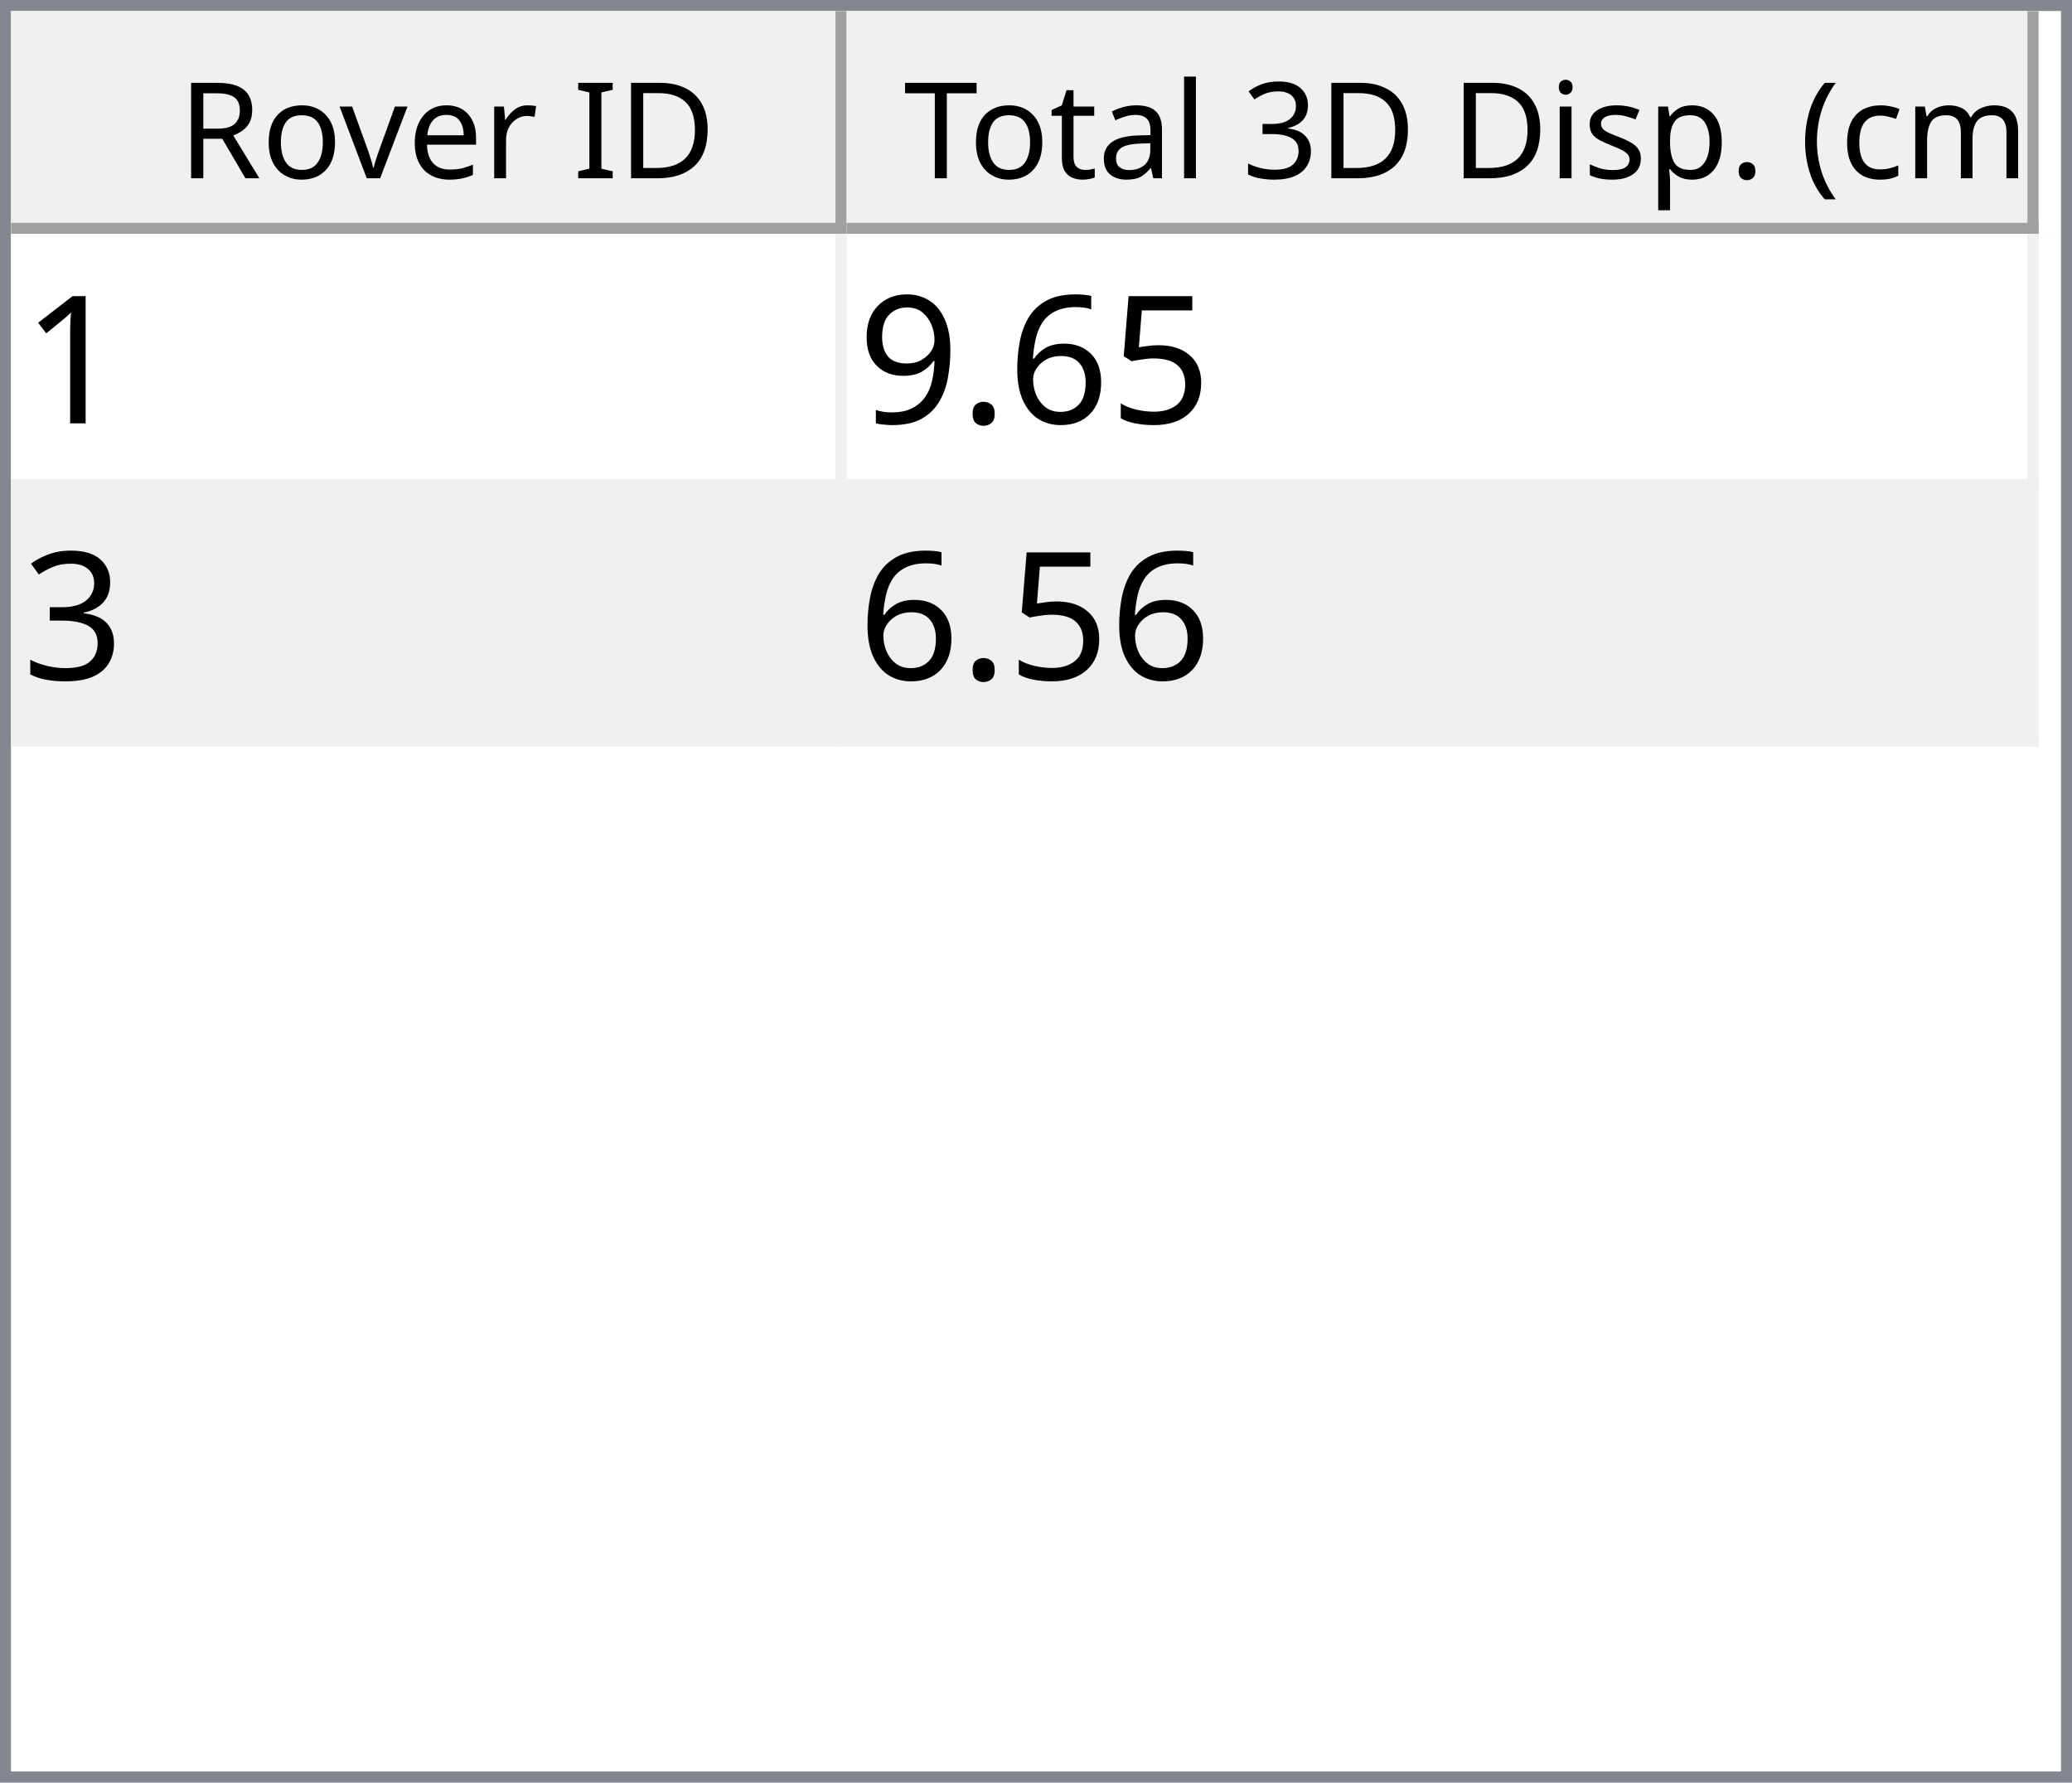
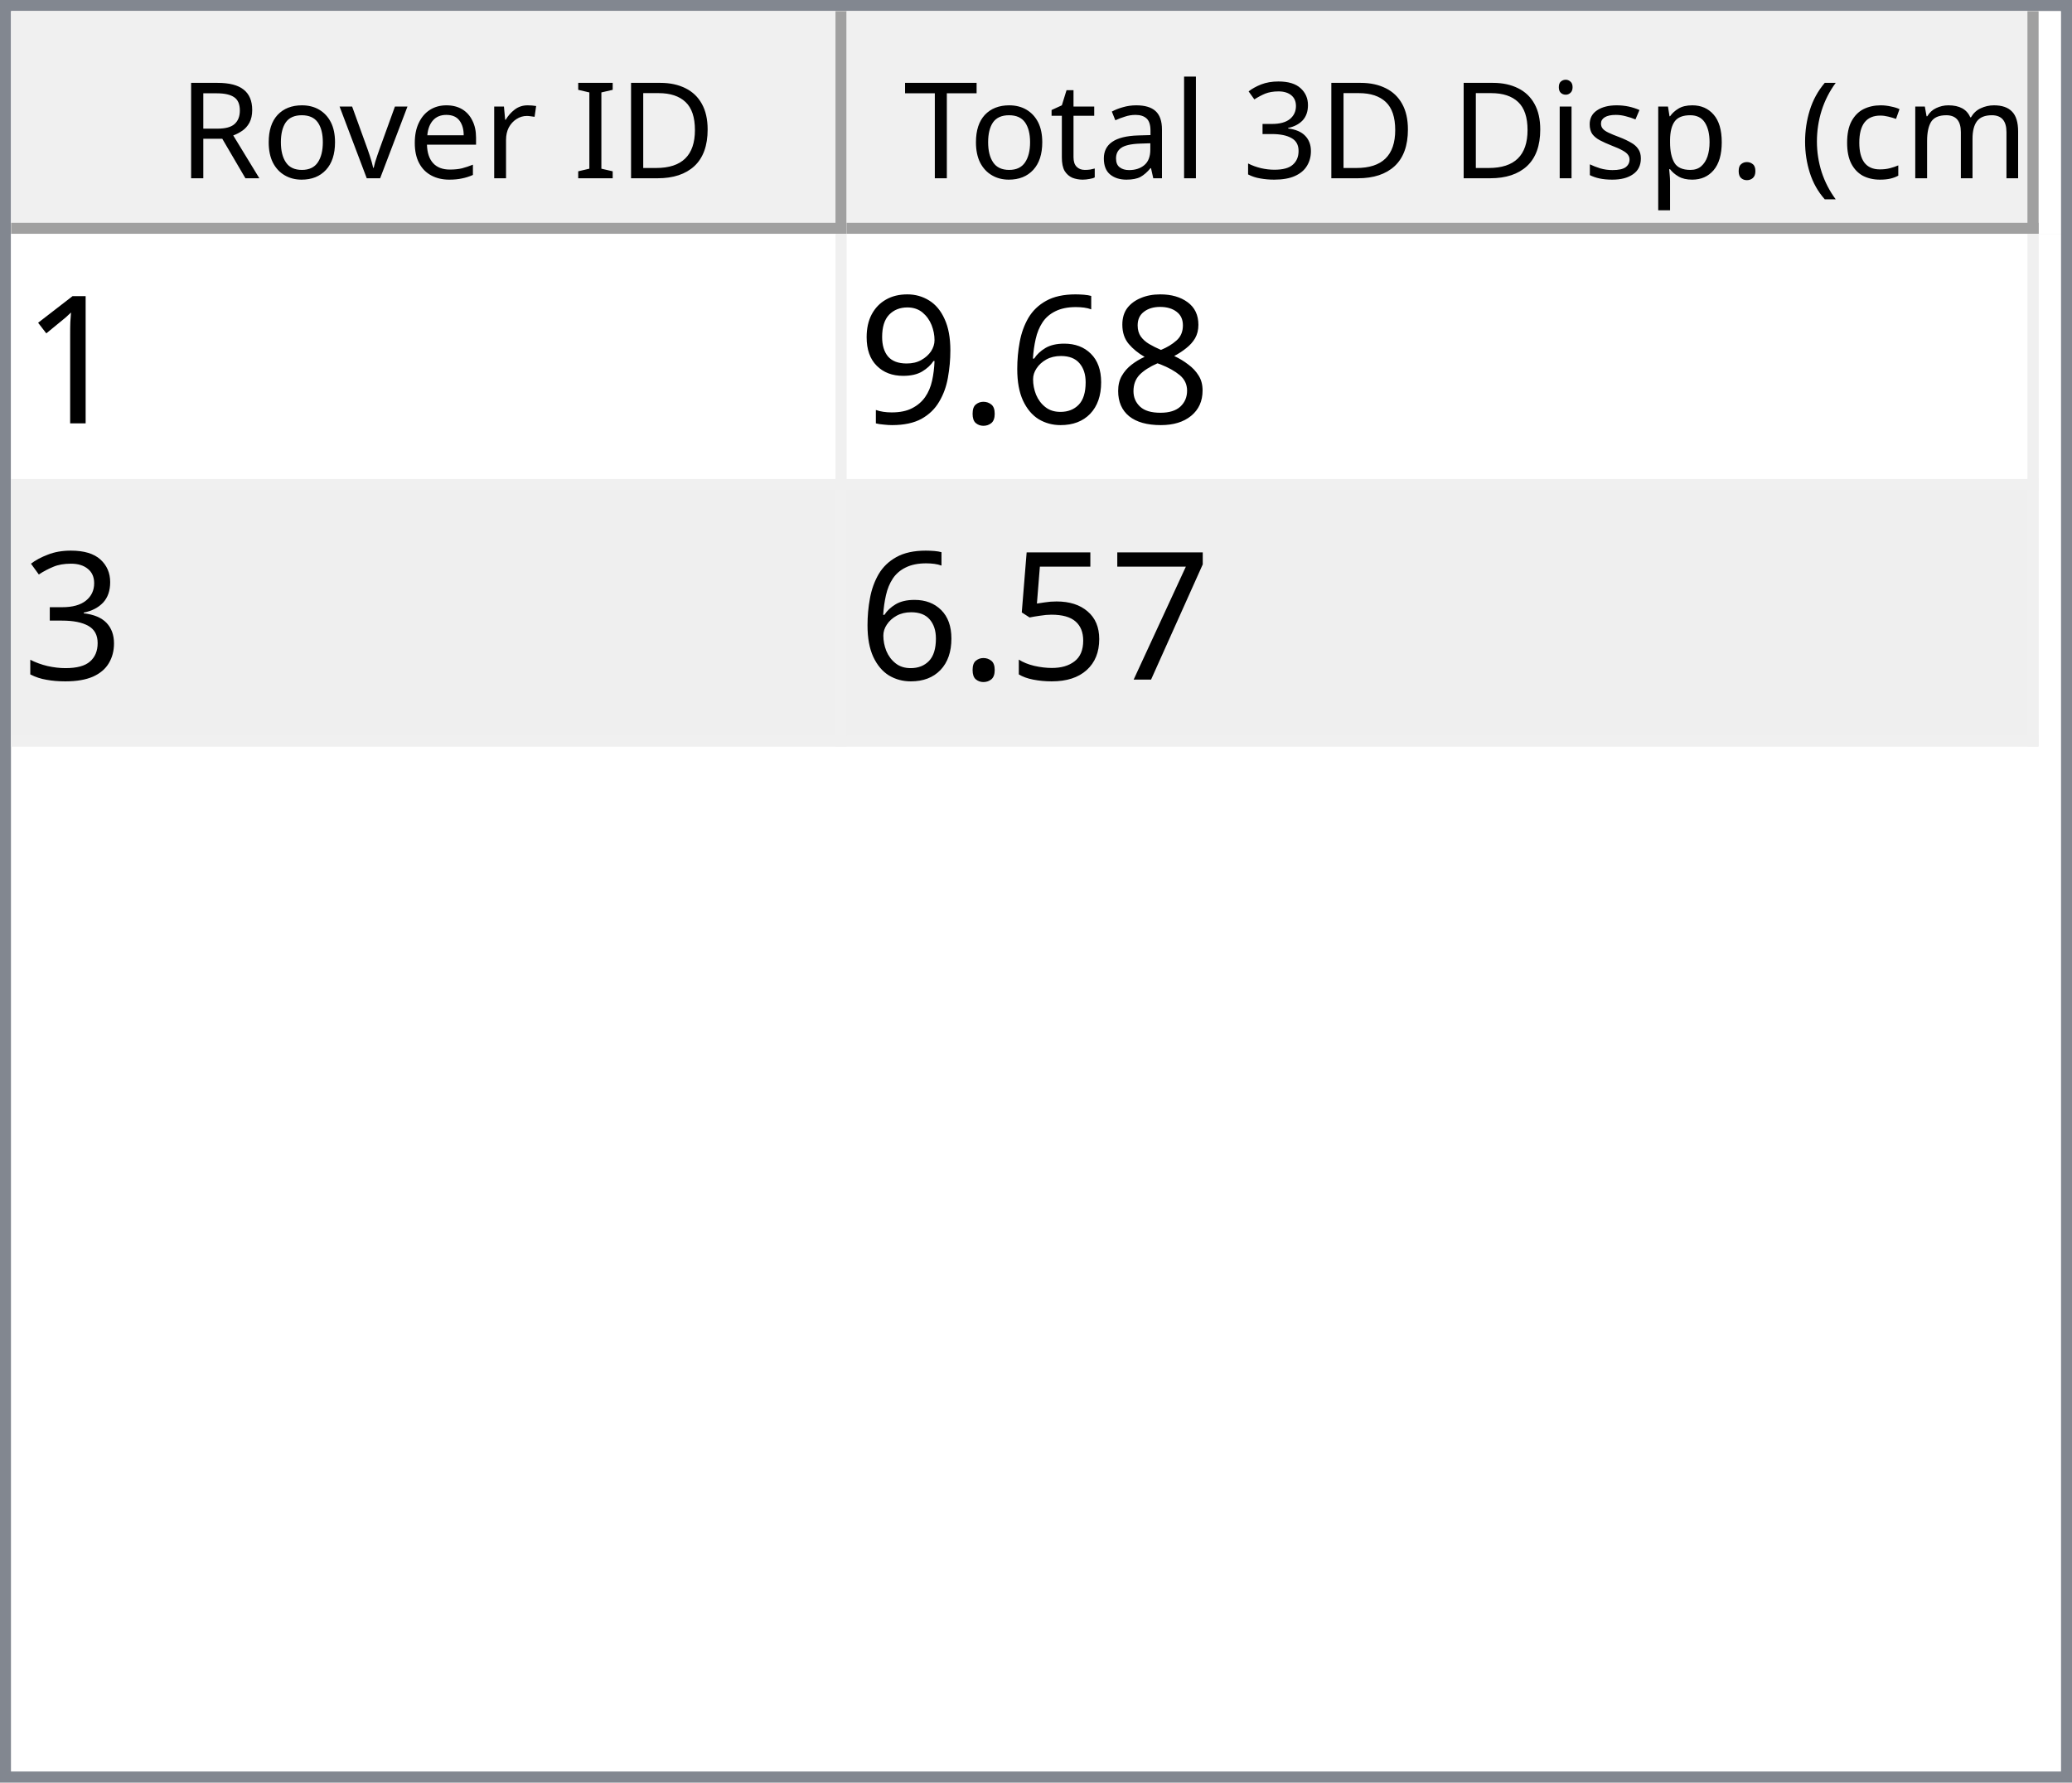
<svg xmlns="http://www.w3.org/2000/svg" style="fill-opacity:1; color-rendering:auto; color-interpolation:auto; text-rendering:auto; stroke:black; stroke-linecap:square; stroke-miterlimit:10; shape-rendering:auto; stroke-opacity:1; fill:black; stroke-dasharray:none; font-weight:normal; stroke-width:1; font-family:'Dialog'; font-style:normal; stroke-linejoin:miter; font-size:12px; stroke-dashoffset:0; image-rendering:auto;" width="186" height="160">
  <defs id="genericDefs" />
  <g>
    <defs id="defs1">
      <clipPath clipPathUnits="userSpaceOnUse" id="clipPath1">
        <path d="M0 0 L186 0 L186 160 L0 160 L0 0 Z" />
      </clipPath>
      <clipPath clipPathUnits="userSpaceOnUse" id="clipPath2">
        <path d="M0 0 L0 160 L186 160 L186 0 Z" />
      </clipPath>
      <clipPath clipPathUnits="userSpaceOnUse" id="clipPath3">
        <path d="M0 0 L0 20 L184 20 L184 0 Z" />
      </clipPath>
      <clipPath clipPathUnits="userSpaceOnUse" id="clipPath4">
        <path d="M0 0 L0 20 L75 20 L75 0 Z" />
      </clipPath>
      <clipPath clipPathUnits="userSpaceOnUse" id="clipPath5">
        <path d="M1 1 L1 19 L74 19 L74 1 Z" />
      </clipPath>
      <clipPath clipPathUnits="userSpaceOnUse" id="clipPath6">
        <path d="M0 0 L0 18 L73 18 L73 0 Z" />
      </clipPath>
      <clipPath clipPathUnits="userSpaceOnUse" id="clipPath7">
        <path d="M-0.5 -0.5 L-0.5 19.5 L74.5 19.5 L74.5 -0.5 Z" />
      </clipPath>
      <clipPath clipPathUnits="userSpaceOnUse" id="clipPath8">
        <path d="M0 0 L0 20 L107 20 L107 0 Z" />
      </clipPath>
      <clipPath clipPathUnits="userSpaceOnUse" id="clipPath9">
        <path d="M1 1 L1 19 L106 19 L106 1 Z" />
      </clipPath>
      <clipPath clipPathUnits="userSpaceOnUse" id="clipPath10">
        <path d="M0 0 L0 18 L105 18 L105 0 Z" />
      </clipPath>
      <clipPath clipPathUnits="userSpaceOnUse" id="clipPath11">
        <path d="M-0.5 -0.5 L-0.5 19.5 L106.5 19.5 L106.5 -0.5 Z" />
      </clipPath>
      <clipPath clipPathUnits="userSpaceOnUse" id="clipPath12">
        <path d="M0 0 L0 138 L184 138 L184 0 Z" />
      </clipPath>
      <clipPath clipPathUnits="userSpaceOnUse" id="clipPath13">
        <path d="M0 0 L0 46 L182 46 L182 0 Z" />
      </clipPath>
      <clipPath clipPathUnits="userSpaceOnUse" id="clipPath14">
        <path d="M-0.5 -0.5 L-0.5 45.5 L181.5 45.5 L181.5 -0.5 Z" />
      </clipPath>
      <clipPath clipPathUnits="userSpaceOnUse" id="clipPath15">
        <path d="M0 0 L0 22 L74 22 L74 0 Z" />
      </clipPath>
      <clipPath clipPathUnits="userSpaceOnUse" id="clipPath16">
        <path d="M0 0 L0 22 L106 22 L106 0 Z" />
      </clipPath>
      <font horiz-adv-x="64.551" id="font1">
        <font-face ascent="107.91" descent="25.098" units-per-em="100" style="font-style:normal; font-family:Segoe UI; font-weight:normal;" />
        <missing-glyph horiz-adv-x="64.551" d="M8.109 0 L8.109 68.266 L56.453 68.266 L56.453 0 L8.109 0 ZM15.328 7.234 L49.219 7.234 L49.219 61.031 L15.328 61.031 L15.328 7.234 Z" />
        <glyph unicode="D" horiz-adv-x="70.117" d="M9.188 0 L9.188 70.016 L28.516 70.016 Q65.531 70.016 65.531 35.891 Q65.531 19.672 55.25 9.836 Q44.969 0 27.734 0 L9.188 0 ZM17.391 62.594 L17.391 7.422 L27.828 7.422 Q41.609 7.422 49.273 14.797 Q56.938 22.172 56.938 35.688 Q56.938 62.594 28.328 62.594 L17.391 62.594 Z" />
        <glyph unicode="I" horiz-adv-x="26.611" d="M17.391 0 L9.188 0 L9.188 70.016 L17.391 70.016 L17.391 0 Z" />
        <glyph unicode=" " horiz-adv-x="27.393" d="" />
        <glyph unicode="r" horiz-adv-x="34.766" d="M34.188 41.891 Q32.078 43.5 28.125 43.5 Q23 43.5 19.555 38.672 Q16.109 33.844 16.109 25.484 L16.109 0 L8.109 0 L8.109 50 L16.109 50 L16.109 39.703 L16.312 39.703 Q18.016 44.969 21.531 47.922 Q25.047 50.875 29.391 50.875 Q32.516 50.875 34.188 50.203 L34.188 41.891 Z" />
        <glyph unicode="e" horiz-adv-x="52.295" d="M48.297 23 L12.984 23 Q13.188 14.656 17.484 10.109 Q21.781 5.562 29.297 5.562 Q37.75 5.562 44.828 11.141 L44.828 3.609 Q38.234 -1.172 27.391 -1.172 Q16.797 -1.172 10.742 5.641 Q4.688 12.453 4.688 24.812 Q4.688 36.469 11.305 43.82 Q17.922 51.172 27.734 51.172 Q37.547 51.172 42.922 44.828 Q48.297 38.484 48.297 27.203 L48.297 23 ZM40.094 29.781 Q40.047 36.719 36.75 40.578 Q33.453 44.438 27.594 44.438 Q21.922 44.438 17.969 40.383 Q14.016 36.328 13.094 29.781 L40.094 29.781 Z" />
        <glyph unicode="v" horiz-adv-x="47.9" d="M47.406 50 L27.484 0 L19.625 0 L0.688 50 L9.469 50 L22.172 13.672 Q23.578 9.672 23.922 6.688 L24.125 6.688 Q24.609 10.453 25.688 13.484 L38.969 50 L47.406 50 Z" />
        <glyph unicode="o" horiz-adv-x="58.594" d="M29 -1.172 Q17.922 -1.172 11.305 5.836 Q4.688 12.844 4.688 24.422 Q4.688 37.016 11.57 44.094 Q18.453 51.172 30.172 51.172 Q41.359 51.172 47.633 44.289 Q53.906 37.406 53.906 25.203 Q53.906 13.234 47.141 6.031 Q40.375 -1.172 29 -1.172 ZM29.594 44.438 Q21.875 44.438 17.383 39.188 Q12.891 33.938 12.891 24.703 Q12.891 15.828 17.43 10.695 Q21.969 5.562 29.594 5.562 Q37.359 5.562 41.531 10.594 Q45.703 15.625 45.703 24.906 Q45.703 34.281 41.531 39.359 Q37.359 44.438 29.594 44.438 Z" />
        <glyph unicode="R" horiz-adv-x="59.814" d="M59.375 0 L49.609 0 L37.891 19.625 Q36.281 22.359 34.766 24.289 Q33.25 26.219 31.664 27.438 Q30.078 28.656 28.25 29.219 Q26.422 29.781 24.125 29.781 L17.391 29.781 L17.391 0 L9.188 0 L9.188 70.016 L30.078 70.016 Q34.672 70.016 38.555 68.867 Q42.438 67.719 45.289 65.375 Q48.141 63.031 49.758 59.547 Q51.375 56.062 51.375 51.375 Q51.375 47.703 50.273 44.656 Q49.172 41.609 47.148 39.211 Q45.125 36.812 42.266 35.133 Q39.406 33.453 35.844 32.516 L35.844 32.328 Q37.594 31.547 38.891 30.547 Q40.188 29.547 41.359 28.18 Q42.531 26.812 43.68 25.078 Q44.828 23.344 46.234 21.047 L59.375 0 ZM17.391 62.594 L17.391 37.203 L28.516 37.203 Q31.594 37.203 34.203 38.133 Q36.812 39.062 38.719 40.797 Q40.625 42.531 41.703 45.047 Q42.781 47.562 42.781 50.688 Q42.781 56.297 39.141 59.445 Q35.5 62.594 28.609 62.594 L17.391 62.594 Z" />
        <glyph unicode=")" horiz-adv-x="30.176" d="M8.297 -15.922 L1.172 -15.922 Q16.406 2.344 16.406 26.812 Q16.406 51.469 1.078 70.016 L8.297 70.016 Q23.531 52.156 23.531 26.703 Q23.531 1.375 8.297 -15.922 Z" />
        <glyph unicode="m" horiz-adv-x="86.133" d="M79.109 0 L71.094 0 L71.094 28.719 Q71.094 37.016 68.531 40.727 Q65.969 44.438 59.906 44.438 Q54.781 44.438 51.195 39.75 Q47.609 35.062 47.609 28.516 L47.609 0 L39.594 0 L39.594 29.688 Q39.594 44.438 28.219 44.438 Q22.953 44.438 19.531 40.016 Q16.109 35.594 16.109 28.516 L16.109 0 L8.109 0 L8.109 50 L16.109 50 L16.109 42.094 L16.312 42.094 Q21.625 51.172 31.844 51.172 Q36.969 51.172 40.773 48.312 Q44.578 45.453 46 40.828 Q51.562 51.172 62.594 51.172 Q79.109 51.172 79.109 30.812 L79.109 0 Z" />
        <glyph unicode="c" horiz-adv-x="46.191" d="M42.188 2.297 Q36.422 -1.172 28.516 -1.172 Q17.828 -1.172 11.258 5.789 Q4.688 12.75 4.688 23.828 Q4.688 36.188 11.766 43.68 Q18.844 51.172 30.672 51.172 Q37.25 51.172 42.281 48.734 L42.281 40.531 Q36.719 44.438 30.375 44.438 Q22.703 44.438 17.797 38.945 Q12.891 33.453 12.891 24.516 Q12.891 15.719 17.508 10.641 Q22.125 5.562 29.891 5.562 Q36.422 5.562 42.188 9.906 L42.188 2.297 Z" />
        <glyph unicode="(" horiz-adv-x="30.176" d="M29.109 -15.922 L21.969 -15.922 Q6.844 1.375 6.844 26.703 Q6.844 52.156 21.969 70.016 L29.203 70.016 Q13.875 51.469 13.875 26.812 Q13.875 2.344 29.109 -15.922 Z" />
        <glyph unicode="." horiz-adv-x="21.68" d="M10.891 -1.078 Q8.641 -1.078 7.055 0.539 Q5.469 2.156 5.469 4.391 Q5.469 6.641 7.055 8.273 Q8.641 9.906 10.891 9.906 Q13.188 9.906 14.797 8.273 Q16.406 6.641 16.406 4.391 Q16.406 2.156 14.797 0.539 Q13.188 -1.078 10.891 -1.078 Z" />
        <glyph unicode="p" horiz-adv-x="58.789" d="M16.312 7.234 L16.109 7.234 L16.109 -23 L8.109 -23 L8.109 50 L16.109 50 L16.109 41.219 L16.312 41.219 Q22.219 51.172 33.594 51.172 Q43.266 51.172 48.688 44.461 Q54.109 37.75 54.109 26.469 Q54.109 13.922 48 6.375 Q41.891 -1.172 31.297 -1.172 Q21.578 -1.172 16.312 7.234 ZM16.109 27.391 L16.109 20.406 Q16.109 14.203 20.141 9.883 Q24.172 5.562 30.375 5.562 Q37.641 5.562 41.773 11.133 Q45.906 16.703 45.906 26.609 Q45.906 34.969 42.047 39.703 Q38.188 44.438 31.594 44.438 Q24.609 44.438 20.359 39.578 Q16.109 34.719 16.109 27.391 Z" />
        <glyph unicode="s" horiz-adv-x="42.432" d="M5.078 1.812 L5.078 10.406 Q11.625 5.562 19.484 5.562 Q30.031 5.562 30.031 12.594 Q30.031 14.594 29.125 15.992 Q28.219 17.391 26.68 18.461 Q25.141 19.531 23.07 20.383 Q21 21.234 18.609 22.172 Q15.281 23.484 12.766 24.828 Q10.25 26.172 8.57 27.859 Q6.891 29.547 6.031 31.695 Q5.172 33.844 5.172 36.719 Q5.172 40.234 6.789 42.945 Q8.406 45.656 11.086 47.484 Q13.766 49.312 17.211 50.242 Q20.656 51.172 24.312 51.172 Q30.812 51.172 35.938 48.922 L35.938 40.828 Q30.422 44.438 23.25 44.438 Q21 44.438 19.195 43.922 Q17.391 43.406 16.094 42.477 Q14.797 41.547 14.086 40.258 Q13.375 38.969 13.375 37.406 Q13.375 35.453 14.086 34.133 Q14.797 32.812 16.164 31.789 Q17.531 30.766 19.484 29.938 Q21.438 29.109 23.922 28.125 Q27.25 26.859 29.883 25.516 Q32.516 24.172 34.375 22.484 Q36.234 20.797 37.234 18.602 Q38.234 16.406 38.234 13.375 Q38.234 9.672 36.602 6.938 Q34.969 4.203 32.234 2.398 Q29.5 0.594 25.93 -0.289 Q22.359 -1.172 18.453 -1.172 Q10.75 -1.172 5.078 1.812 Z" />
        <glyph unicode="i" horiz-adv-x="24.219" d="M12.203 62.703 Q10.062 62.703 8.547 64.164 Q7.031 65.625 7.031 67.875 Q7.031 70.125 8.547 71.609 Q10.062 73.094 12.203 73.094 Q14.406 73.094 15.945 71.609 Q17.484 70.125 17.484 67.875 Q17.484 65.719 15.945 64.211 Q14.406 62.703 12.203 62.703 ZM16.109 0 L8.109 0 L8.109 50 L16.109 50 L16.109 0 Z" />
        <glyph unicode="3" horiz-adv-x="53.906" d="M46.531 19.828 Q46.531 15.094 44.75 11.211 Q42.969 7.328 39.719 4.57 Q36.469 1.812 31.93 0.297 Q27.391 -1.219 21.922 -1.219 Q11.922 -1.219 6 2.594 L6 11.188 Q13.094 5.609 22.219 5.609 Q25.875 5.609 28.828 6.539 Q31.781 7.469 33.906 9.227 Q36.031 10.984 37.18 13.477 Q38.328 15.969 38.328 19.094 Q38.328 32.812 18.797 32.812 L12.984 32.812 L12.984 39.594 L18.5 39.594 Q35.797 39.594 35.797 52.484 Q35.797 64.406 22.609 64.406 Q15.188 64.406 8.688 59.422 L8.688 67.188 Q15.375 71.188 24.609 71.188 Q29 71.188 32.57 69.969 Q36.141 68.75 38.68 66.555 Q41.219 64.359 42.609 61.281 Q44 58.203 44 54.5 Q44 40.672 30.031 36.719 L30.031 36.531 Q33.594 36.141 36.625 34.797 Q39.656 33.453 41.852 31.305 Q44.047 29.156 45.289 26.25 Q46.531 23.344 46.531 19.828 Z" />
        <glyph unicode="l" horiz-adv-x="24.219" d="M16.109 0 L8.109 0 L8.109 74.031 L16.109 74.031 L16.109 0 Z" />
        <glyph unicode="a" horiz-adv-x="50.879" d="M43.891 0 L35.891 0 L35.891 7.812 L35.688 7.812 Q30.469 -1.172 20.312 -1.172 Q12.844 -1.172 8.617 2.781 Q4.391 6.734 4.391 13.281 Q4.391 27.297 20.906 29.594 L35.891 31.688 Q35.891 44.438 25.594 44.438 Q16.547 44.438 9.281 38.281 L9.281 46.484 Q16.656 51.172 26.266 51.172 Q43.891 51.172 43.891 32.516 L43.891 0 ZM35.891 25.297 L23.828 23.641 Q18.266 22.859 15.43 20.875 Q12.594 18.891 12.594 13.875 Q12.594 10.203 15.211 7.883 Q17.828 5.562 22.172 5.562 Q28.125 5.562 32.008 9.742 Q35.891 13.922 35.891 20.312 L35.891 25.297 Z" />
        <glyph unicode="t" horiz-adv-x="33.887" d="M31.297 0.484 Q28.469 -1.078 23.828 -1.078 Q10.688 -1.078 10.688 13.578 L10.688 43.172 L2.094 43.172 L2.094 50 L10.688 50 L10.688 62.203 L18.703 64.797 L18.703 50 L31.297 50 L31.297 43.172 L18.703 43.172 L18.703 14.984 Q18.703 9.969 20.414 7.82 Q22.125 5.672 26.078 5.672 Q29.109 5.672 31.297 7.328 L31.297 0.484 Z" />
        <glyph unicode="T" horiz-adv-x="52.393" d="M50.594 62.594 L30.375 62.594 L30.375 0 L22.172 0 L22.172 62.594 L2 62.594 L2 70.016 L50.594 70.016 L50.594 62.594 Z" />
      </font>
      <font horiz-adv-x="75.0" id="font2">
        <font-face ascent="100.537" descent="21.973" units-per-em="100" style="font-style:normal; font-family:sans-serif; font-weight:normal;" />
        <missing-glyph horiz-adv-x="75.0" d="M12.5 0 L12.5 62.5 L62.5 62.5 L62.5 0 L12.5 0 ZM14.062 1.562 L60.938 1.562 L60.938 60.938 L14.062 60.938 L14.062 1.562 Z" />
        <glyph unicode="1" horiz-adv-x="55.615" d="M37.25 0 L28.469 0 L28.469 56 Q25.297 52.984 20.141 49.953 Q14.984 46.922 10.891 45.406 L10.891 53.906 Q18.266 57.375 23.781 62.305 Q29.297 67.234 31.594 71.875 L37.25 71.875 L37.25 0 Z" />
-         <glyph unicode="5" horiz-adv-x="55.615" d="M4.156 18.75 L13.375 19.531 Q14.406 12.797 18.141 9.398 Q21.875 6 27.156 6 Q33.5 6 37.891 10.789 Q42.281 15.578 42.281 23.484 Q42.281 31 38.062 35.352 Q33.844 39.703 27 39.703 Q22.75 39.703 19.336 37.773 Q15.922 35.844 13.969 32.766 L5.719 33.844 L12.641 70.609 L48.25 70.609 L48.25 62.203 L19.672 62.203 L15.828 42.969 Q22.266 47.469 29.344 47.469 Q38.719 47.469 45.164 40.969 Q51.609 34.469 51.609 24.266 Q51.609 14.547 45.953 7.469 Q39.062 -1.219 27.156 -1.219 Q17.391 -1.219 11.211 4.25 Q5.031 9.719 4.156 18.75 Z" />
+         <glyph unicode="8" horiz-adv-x="55.615" d="M17.672 38.812 Q12.203 40.828 9.57 44.539 Q6.938 48.25 6.938 53.422 Q6.938 61.234 12.555 66.555 Q18.172 71.875 27.484 71.875 Q36.859 71.875 42.578 66.43 Q48.297 60.984 48.297 53.172 Q48.297 48.188 45.68 44.508 Q43.062 40.828 37.75 38.812 Q44.344 36.672 47.781 31.883 Q51.219 27.094 51.219 20.453 Q51.219 11.281 44.727 5.031 Q38.234 -1.219 27.641 -1.219 Q17.047 -1.219 10.547 5.055 Q4.047 11.328 4.047 20.703 Q4.047 27.688 7.594 32.398 Q11.141 37.109 17.672 38.812 ZM15.922 53.719 Q15.922 48.641 19.195 45.414 Q22.469 42.188 27.688 42.188 Q32.766 42.188 36.016 45.383 Q39.266 48.578 39.266 53.219 Q39.266 58.062 35.914 61.359 Q32.562 64.656 27.594 64.656 Q22.562 64.656 19.242 61.43 Q15.922 58.203 15.922 53.719 ZM13.094 20.656 Q13.094 16.891 14.875 13.375 Q16.656 9.859 20.172 7.93 Q23.688 6 27.734 6 Q34.031 6 38.133 10.055 Q42.234 14.109 42.234 20.359 Q42.234 26.703 38.016 30.859 Q33.797 35.016 27.438 35.016 Q21.234 35.016 17.164 30.914 Q13.094 26.812 13.094 20.656 Z" />
        <glyph unicode="6" horiz-adv-x="55.615" d="M49.75 54.047 L41.016 53.375 Q39.844 58.547 37.703 60.891 Q34.125 64.656 28.906 64.656 Q24.703 64.656 21.531 62.312 Q17.391 59.281 14.992 53.469 Q12.594 47.656 12.5 36.922 Q15.672 41.75 20.266 44.094 Q24.859 46.438 29.891 46.438 Q38.672 46.438 44.852 39.969 Q51.031 33.5 51.031 23.25 Q51.031 16.5 48.125 10.719 Q45.219 4.938 40.141 1.859 Q35.062 -1.219 28.609 -1.219 Q17.625 -1.219 10.695 6.859 Q3.766 14.938 3.766 33.5 Q3.766 54.25 11.422 63.672 Q18.109 71.875 29.438 71.875 Q37.891 71.875 43.289 67.141 Q48.688 62.406 49.75 54.047 ZM13.875 23.188 Q13.875 18.656 15.797 14.508 Q17.719 10.359 21.188 8.18 Q24.656 6 28.469 6 Q34.031 6 38.039 10.492 Q42.047 14.984 42.047 22.703 Q42.047 30.125 38.086 34.398 Q34.125 38.672 28.125 38.672 Q22.172 38.672 18.023 34.398 Q13.875 30.125 13.875 23.188 Z" />
        <glyph unicode="." horiz-adv-x="27.783" d="M9.078 0 L9.078 10.016 L19.094 10.016 L19.094 0 L9.078 0 Z" />
        <glyph unicode="9" horiz-adv-x="55.615" d="M5.469 16.547 L13.922 17.328 Q14.984 11.375 18.016 8.688 Q21.047 6 25.781 6 Q29.828 6 32.883 7.859 Q35.938 9.719 37.891 12.82 Q39.844 15.922 41.164 21.195 Q42.484 26.469 42.484 31.938 Q42.484 32.516 42.438 33.688 Q39.797 29.5 35.234 26.883 Q30.672 24.266 25.344 24.266 Q16.453 24.266 10.305 30.711 Q4.156 37.156 4.156 47.703 Q4.156 58.594 10.578 65.234 Q17 71.875 26.656 71.875 Q33.641 71.875 39.43 68.117 Q45.219 64.359 48.219 57.398 Q51.219 50.438 51.219 37.25 Q51.219 23.531 48.242 15.406 Q45.266 7.281 39.383 3.031 Q33.5 -1.219 25.594 -1.219 Q17.188 -1.219 11.867 3.445 Q6.547 8.109 5.469 16.547 ZM41.453 48.141 Q41.453 55.719 37.43 60.156 Q33.406 64.594 27.734 64.594 Q21.875 64.594 17.531 59.812 Q13.188 55.031 13.188 47.406 Q13.188 40.578 17.312 36.305 Q21.438 32.031 27.484 32.031 Q33.594 32.031 37.523 36.305 Q41.453 40.578 41.453 48.141 Z" />
        <glyph unicode="3" horiz-adv-x="55.615" d="M4.203 18.891 L12.984 20.062 Q14.5 12.594 18.141 9.297 Q21.781 6 27 6 Q33.203 6 37.477 10.297 Q41.75 14.594 41.75 20.953 Q41.75 27 37.797 30.93 Q33.844 34.859 27.734 34.859 Q25.25 34.859 21.531 33.891 L22.516 41.609 Q23.391 41.5 23.922 41.5 Q29.547 41.5 34.039 44.43 Q38.531 47.359 38.531 53.469 Q38.531 58.297 35.258 61.477 Q31.984 64.656 26.812 64.656 Q21.688 64.656 18.266 61.43 Q14.844 58.203 13.875 51.766 L5.078 53.328 Q6.688 62.156 12.398 67.016 Q18.109 71.875 26.609 71.875 Q32.469 71.875 37.398 69.359 Q42.328 66.844 44.945 62.5 Q47.562 58.156 47.562 53.266 Q47.562 48.641 45.07 44.828 Q42.578 41.016 37.703 38.766 Q44.047 37.312 47.562 32.695 Q51.078 28.078 51.078 21.141 Q51.078 11.766 44.242 5.25 Q37.406 -1.266 26.953 -1.266 Q17.531 -1.266 11.305 4.352 Q5.078 9.969 4.203 18.891 Z" />
+         <glyph unicode="7" horiz-adv-x="55.615" d="M4.734 62.203 L4.734 70.656 L51.078 70.656 L51.078 63.812 Q44.234 56.547 37.523 44.484 Q30.812 32.422 27.156 19.672 Q24.516 10.688 23.781 0 L14.75 0 Q14.891 8.453 18.062 20.414 Q21.234 32.375 27.172 43.484 Q33.109 54.594 39.797 62.203 L4.734 62.203 Z" />
+         <glyph unicode="5" horiz-adv-x="55.615" d="M4.156 18.75 L13.375 19.531 Q14.406 12.797 18.141 9.398 Q21.875 6 27.156 6 Q33.5 6 37.891 10.789 Q42.281 15.578 42.281 23.484 Q42.281 31 38.062 35.352 Q33.844 39.703 27 39.703 Q22.75 39.703 19.336 37.773 Q15.922 35.844 13.969 32.766 L5.719 33.844 L12.641 70.609 L48.25 70.609 L48.25 62.203 L19.672 62.203 L15.828 42.969 Q22.266 47.469 29.344 47.469 Q38.719 47.469 45.164 40.969 Q51.609 34.469 51.609 24.266 Q51.609 14.547 45.953 7.469 Q39.062 -1.219 27.156 -1.219 Q17.391 -1.219 11.211 4.25 Q5.031 9.719 4.156 18.75 Z" />
      </font>
    </defs>
    <g style="fill:white; stroke:white;">
      <rect x="0" y="0" width="186" style="clip-path:url(#clipPath1); stroke:none;" height="160" />
    </g>
    <g style="fill:white; text-rendering:optimizeSpeed; color-rendering:optimizeSpeed; image-rendering:optimizeSpeed; shape-rendering:crispEdges; stroke:white; color-interpolation:sRGB;">
      <rect x="0" width="186" height="160" y="0" style="stroke:none;" />
      <path style="stroke:none;" d="M0 160 L186 160 L186 0 L0 0 Z" />
    </g>
    <g style="fill:rgb(240,240,240); font-family:'Segoe UI'; stroke:rgb(240,240,240);">
      <rect x="0" y="0" width="186" style="clip-path:url(#clipPath2); stroke:none;" height="160" />
    </g>
    <g style="fill:rgb(130,135,144); font-family:'Segoe UI'; stroke:rgb(130,135,144);">
      <path d="M0 0 L186 0 L186 160 L0 160 L0 0 ZM1 1 L185 1 L185 159 L1 159 L1 1 Z" style="fill-rule:evenodd; clip-path:url(#clipPath2); stroke:none;" />
    </g>
    <g style="fill:white; font-family:'Segoe UI'; stroke:white;" transform="translate(1,1)">
      <rect x="0" y="0" width="184" style="clip-path:url(#clipPath3); stroke:none;" height="20" />
    </g>
    <g style="fill:rgb(240,240,240); font-family:'Segoe UI'; stroke:rgb(240,240,240);" transform="translate(1,1)">
      <rect x="0" y="0" width="75" style="clip-path:url(#clipPath4); stroke:none;" height="20" />
    </g>
    <g style="font-family:'Segoe UI';" transform="translate(2,2)">
      <text x="14" xml:space="preserve" y="14" style="clip-path:url(#clipPath6); stroke:none;">Rover ID</text>
    </g>
    <g style="fill:rgb(160,160,160); font-family:'Segoe UI'; stroke:rgb(160,160,160); stroke-linejoin:bevel;" transform="translate(1.5,1.5)">
      <line x1="74" x2="74" y1="0" style="fill:none; clip-path:url(#clipPath7);" y2="19" />
    </g>
    <g style="fill:rgb(160,160,160); font-family:'Segoe UI'; stroke:rgb(160,160,160); stroke-linejoin:bevel;" transform="matrix(1,0,0,1,1,1) translate(0.5,0.5)">
      <line x1="0" x2="74" y1="19" style="fill:none; clip-path:url(#clipPath7);" y2="19" />
    </g>
    <g style="fill:rgb(240,240,240); font-family:'Segoe UI'; stroke:rgb(240,240,240);" transform="translate(76,1)">
      <rect x="0" y="0" width="107" style="clip-path:url(#clipPath8); stroke:none;" height="20" />
    </g>
    <g style="font-family:'Segoe UI';" transform="translate(77,2)">
      <text x="1" xml:space="preserve" y="14" style="clip-path:url(#clipPath10); stroke:none;"> Total 3D Disp. (cm)</text>
    </g>
    <g style="fill:rgb(160,160,160); font-family:'Segoe UI'; stroke:rgb(160,160,160); stroke-linejoin:bevel;" transform="translate(76.5,1.5)">
      <line x1="106" x2="106" y1="0" style="fill:none; clip-path:url(#clipPath11);" y2="19" />
    </g>
    <g style="fill:rgb(160,160,160); font-family:'Segoe UI'; stroke:rgb(160,160,160); stroke-linejoin:bevel;" transform="matrix(1,0,0,1,76,1) translate(0.5,0.5)">
      <line x1="0" x2="106" y1="19" style="fill:none; clip-path:url(#clipPath11);" y2="19" />
    </g>
    <g style="fill:white; font-family:'Segoe UI'; stroke:white;" transform="translate(1,21)">
      <rect x="0" y="0" width="184" style="clip-path:url(#clipPath12); stroke:none;" height="138" />
    </g>
    <g style="fill:rgb(240,240,240); font-size:16px; font-family:sans-serif; stroke:rgb(240,240,240);" transform="translate(1,21)">
      <rect x="0" y="0" width="182" style="clip-path:url(#clipPath13); stroke:none;" height="46" />
      <line transform="translate(0.5,0.5)" x1="0" x2="181" y1="22" style="clip-path:url(#clipPath14); fill:none; stroke-linejoin:bevel;" y2="22" />
    </g>
    <g transform="matrix(1,0,0,1,1,21) translate(0.5,0.5)" style="fill:rgb(240,240,240); font-size:16px; font-family:sans-serif; stroke:rgb(240,240,240); stroke-linejoin:bevel;">
      <line x1="0" x2="181" y1="45" style="fill:none; clip-path:url(#clipPath14);" y2="45" />
    </g>
    <g transform="matrix(1,0,0,1,1,21) translate(0.5,0.5)" style="fill:rgb(240,240,240); font-size:16px; font-family:sans-serif; stroke:rgb(240,240,240); stroke-linejoin:bevel;">
      <line x1="74" x2="74" y1="0" style="fill:none; clip-path:url(#clipPath14);" y2="45" />
    </g>
    <g transform="matrix(1,0,0,1,1,21) translate(0.5,0.5)" style="fill:rgb(240,240,240); font-size:16px; font-family:sans-serif; stroke:rgb(240,240,240); stroke-linejoin:bevel;">
      <line x1="181" x2="181" y1="0" style="fill:none; clip-path:url(#clipPath14);" y2="45" />
    </g>
    <g style="fill:white; font-size:16px; font-family:sans-serif; stroke:white;" transform="matrix(1,0,0,1,1,21)">
      <rect x="0" y="0" width="74" style="clip-path:url(#clipPath15); stroke:none;" height="22" />
      <text x="1" y="17" style="fill:black; clip-path:url(#clipPath15); stroke:none;" xml:space="preserve">1</text>
    </g>
    <g style="fill:white; font-size:16px; font-family:sans-serif; stroke:white;" transform="matrix(1,0,0,1,1,21) translate(75,0)">
      <rect x="0" y="0" width="106" style="clip-path:url(#clipPath16); stroke:none;" height="22" />
-       <text x="1" y="17" style="fill:black; clip-path:url(#clipPath16); stroke:none;" xml:space="preserve">9.65</text>
+       <text x="1" y="17" style="fill:black; clip-path:url(#clipPath16); stroke:none;" xml:space="preserve">9.68</text>
    </g>
    <g style="fill:rgb(239,239,239); font-size:16px; font-family:sans-serif; stroke:rgb(239,239,239);" transform="matrix(1,0,0,1,1,21) translate(0,23)">
      <rect x="0" y="0" width="74" style="clip-path:url(#clipPath15); stroke:none;" height="22" />
      <text x="1" y="17" style="fill:black; clip-path:url(#clipPath15); stroke:none;" xml:space="preserve">3</text>
    </g>
    <g style="fill:rgb(239,239,239); font-size:16px; font-family:sans-serif; stroke:rgb(239,239,239);" transform="matrix(1,0,0,1,1,21) translate(75,23)">
      <rect x="0" y="0" width="106" style="clip-path:url(#clipPath16); stroke:none;" height="22" />
-       <text x="1" y="17" style="fill:black; clip-path:url(#clipPath16); stroke:none;" xml:space="preserve">6.56</text>
+       <text x="1" y="17" style="fill:black; clip-path:url(#clipPath16); stroke:none;" xml:space="preserve">6.57</text>
    </g>
  </g>
</svg>
